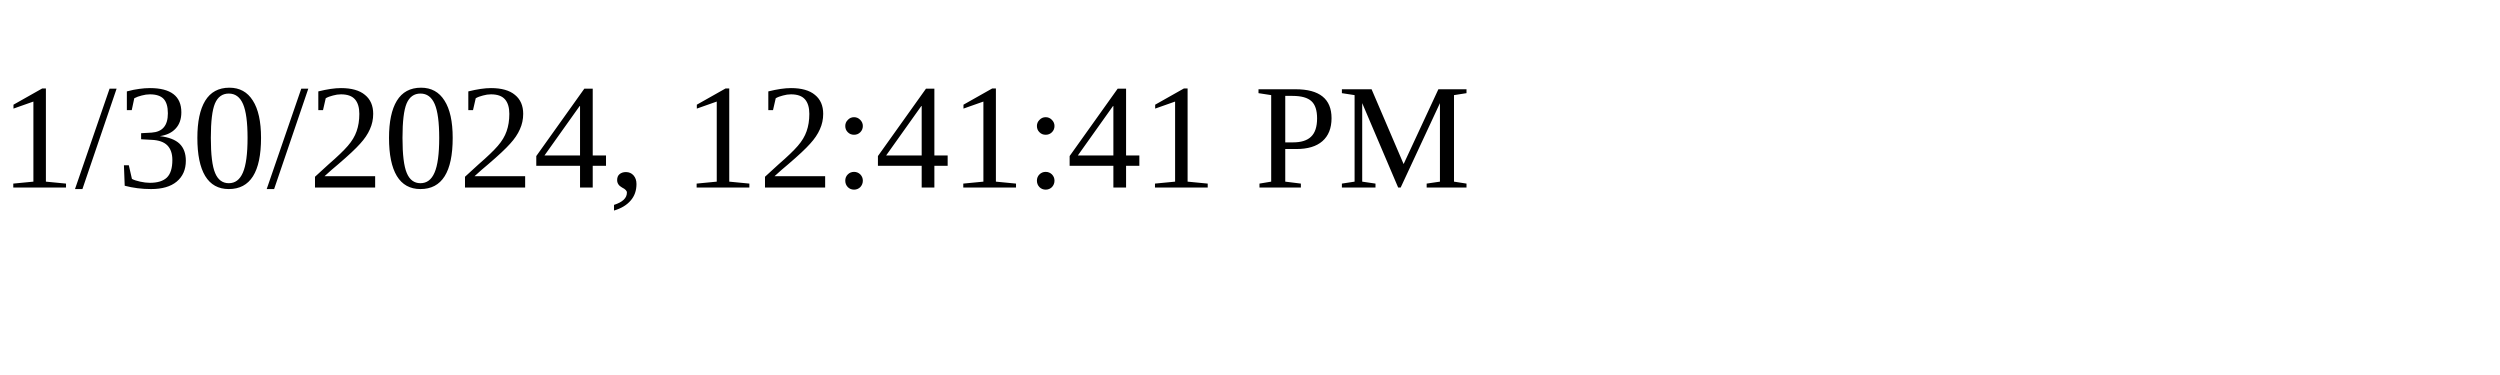
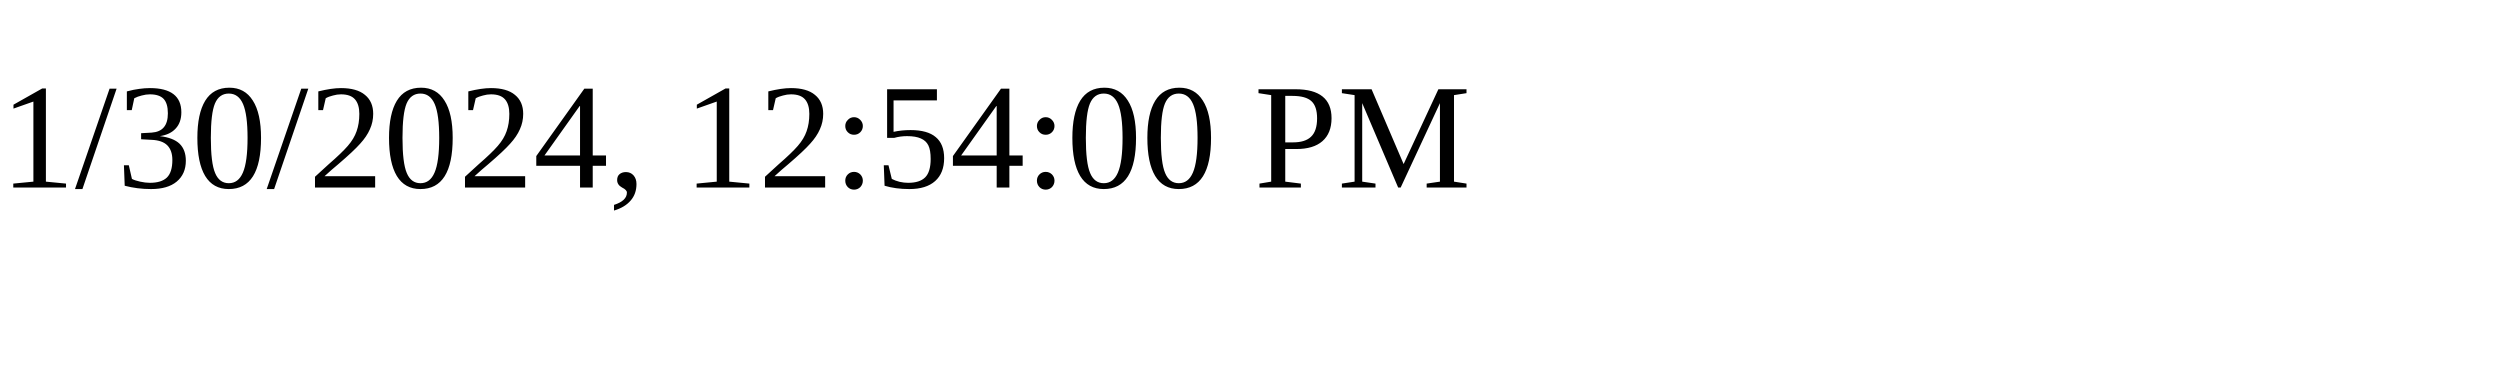
<svg xmlns="http://www.w3.org/2000/svg" height="30" width="200">
-   <text x="0" y="15">1/30/2024, 12:41:41 PM</text>
+   <text x="0" y="15">1/30/2024, 12:54:00 PM</text>
</svg>
